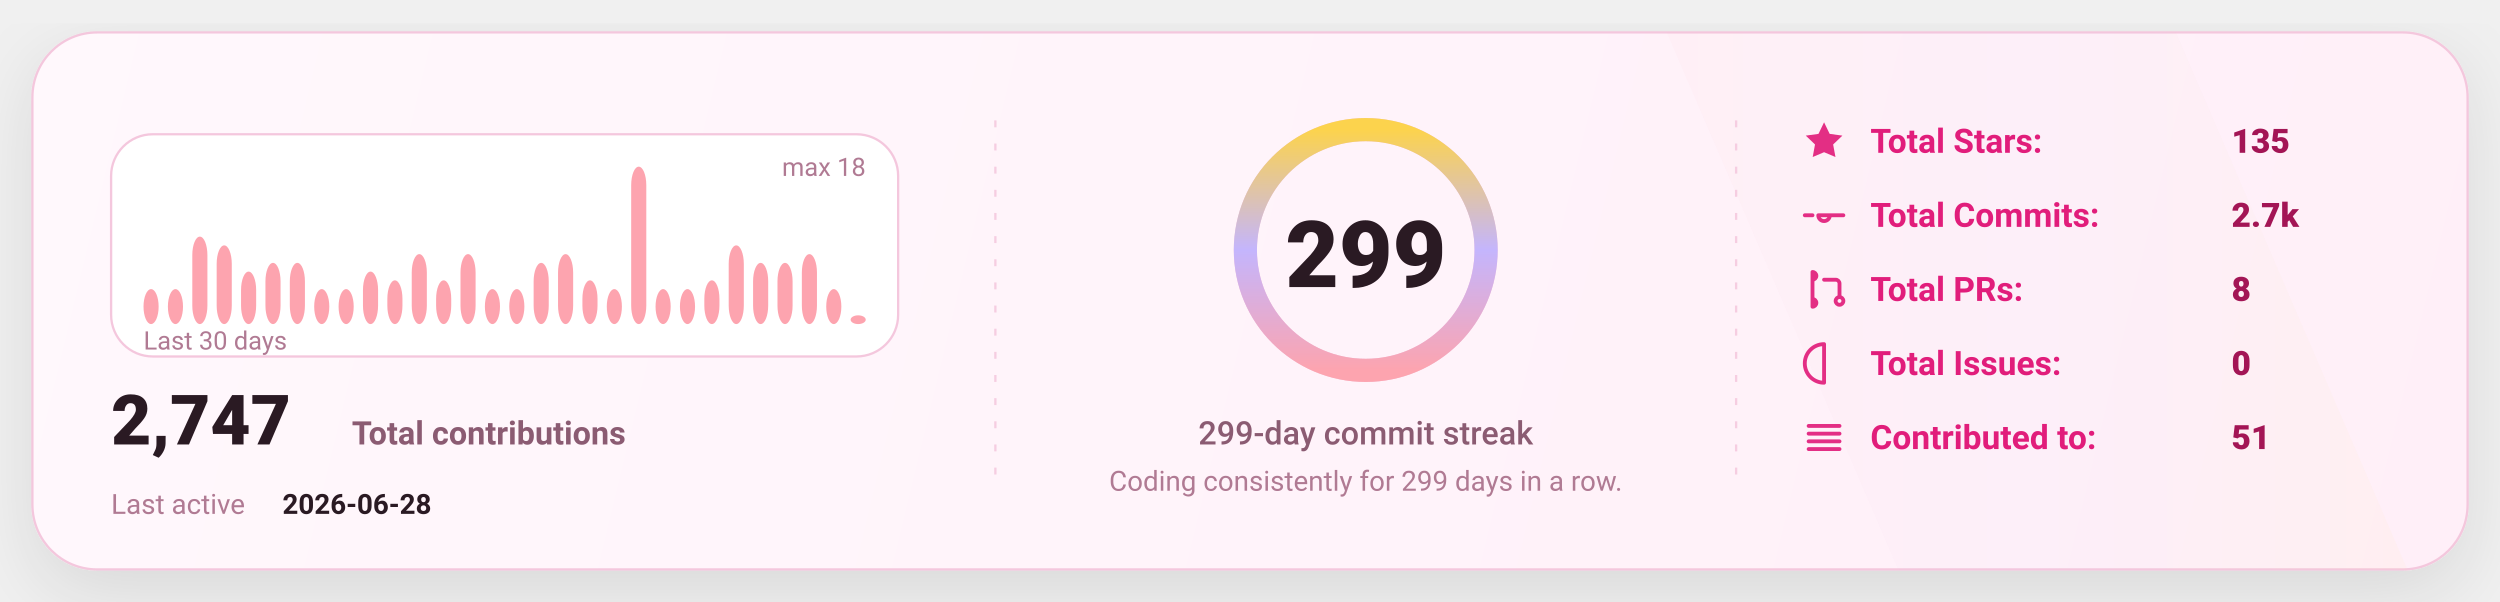
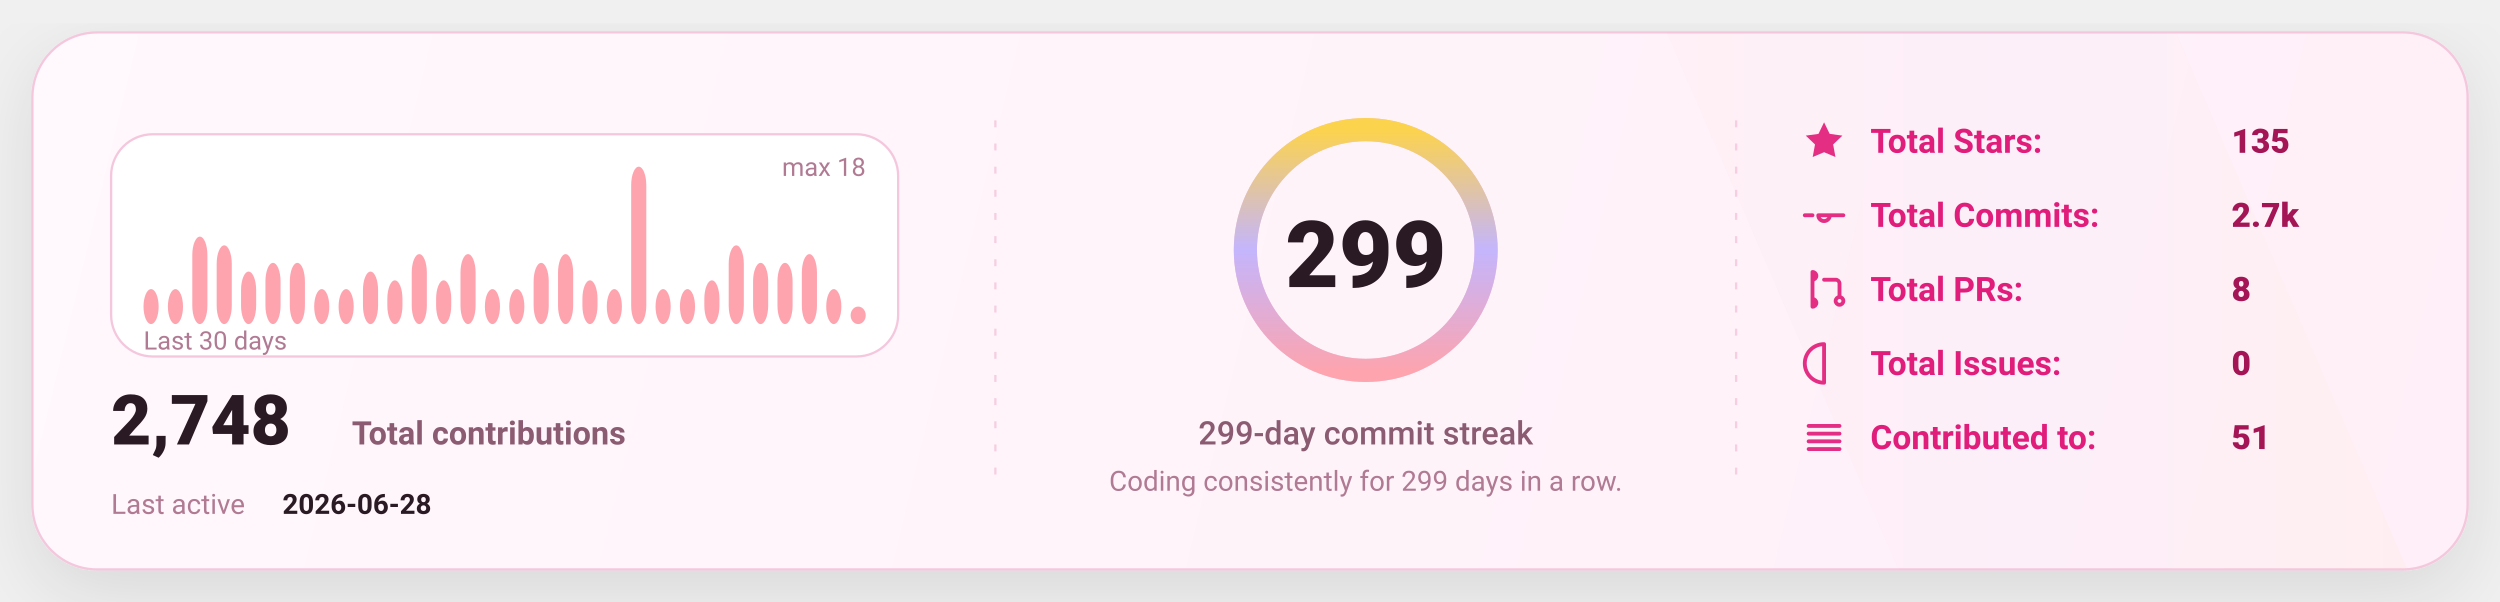
<svg xmlns="http://www.w3.org/2000/svg" width="1080" height="260" viewBox="0 0 1080 260" fill="none" role="img" aria-label="GitHub stats card">
  <defs>
    <linearGradient id="bg" x1="0" y1="0" x2="1080" y2="260" gradientUnits="userSpaceOnUse">
      <stop stop-color="#FFF8FC" />
      <stop offset="1" stop-color="#FFEFF8" />
    </linearGradient>
    <linearGradient id="accent" x1="0" y1="0" x2="1" y2="0">
      <stop offset="0" stop-color="#FDA4AF" />
      <stop offset="0.5" stop-color="#C4B5FD" />
      <stop offset="1" stop-color="#FCD34D" />
    </linearGradient>
    <linearGradient id="chartFill" x1="0" y1="0" x2="0" y2="1">
      <stop stop-color="#FDA4AF" stop-opacity="0.18" />
      <stop offset="1" stop-color="#FDA4AF" stop-opacity="0" />
    </linearGradient>
    <filter id="shadow" x="-20%" y="-20%" width="140%" height="140%">
      <feDropShadow dx="0" dy="10" stdDeviation="16" flood-color="#000000" flood-opacity="0.1" />
    </filter>
    <style>
      text { font-family: "Comic Sans MS","Trebuchet MS","Segoe UI",system-ui,-apple-system,Roboto,Helvetica,Arial,sans-serif; dominant-baseline: alphabetic; }
    </style>
  </defs>
  <rect x="14" y="14" width="1052" height="232" rx="28" fill="url(#bg)" stroke="#F4C7DD" stroke-width="1" filter="url(#shadow)" />
  <path d="M720 14     L940 14     L1040 246     L820 246 Z" fill="url(#accent)" opacity="0.04" />
  <line x1="430" y1="52" x2="430" y2="208" stroke="#F4C7DD" stroke-width="1" stroke-dasharray="3 7" opacity="0.85" />
  <line x1="430" y1="52" x2="430" y2="208" stroke="url(#accent)" stroke-width="1.4" stroke-dasharray="2 7" opacity="0.65" />
  <line x1="750" y1="52" x2="750" y2="208" stroke="#F4C7DD" stroke-width="1" stroke-dasharray="3 7" opacity="0.85" />
  <line x1="750" y1="52" x2="750" y2="208" stroke="url(#accent)" stroke-width="1.4" stroke-dasharray="2 7" opacity="0.65" />
  <g transform="translate(48,58)">
    <rect x="0" y="0" width="340" height="96" rx="18" fill="#FFFFFF" stroke="#F4C7DD" />
    <rect x="14.00" y="66.89" width="6.53" height="15.11" rx="8.00" fill="#FDA4AF" />
    <rect x="24.53" y="66.89" width="6.53" height="15.11" rx="8.00" fill="#FDA4AF" />
    <rect x="35.07" y="44.22" width="6.53" height="37.78" rx="8.00" fill="#FDA4AF" />
    <rect x="45.60" y="48.00" width="6.53" height="34.00" rx="8.00" fill="#FDA4AF" />
    <rect x="56.13" y="59.33" width="6.53" height="22.67" rx="8.00" fill="#FDA4AF" />
    <rect x="66.67" y="55.56" width="6.53" height="26.44" rx="8.00" fill="#FDA4AF" />
    <rect x="77.20" y="55.56" width="6.53" height="26.44" rx="8.00" fill="#FDA4AF" />
    <rect x="87.73" y="66.89" width="6.53" height="15.11" rx="8.00" fill="#FDA4AF" />
    <rect x="98.27" y="66.89" width="6.53" height="15.11" rx="8.00" fill="#FDA4AF" />
    <rect x="108.80" y="59.33" width="6.53" height="22.67" rx="8.00" fill="#FDA4AF" />
    <rect x="119.33" y="63.11" width="6.53" height="18.89" rx="8.00" fill="#FDA4AF" />
    <rect x="129.87" y="51.78" width="6.53" height="30.22" rx="8.00" fill="#FDA4AF" />
    <rect x="140.40" y="63.11" width="6.53" height="18.89" rx="8.00" fill="#FDA4AF" />
    <rect x="150.93" y="51.78" width="6.53" height="30.22" rx="8.00" fill="#FDA4AF" />
    <rect x="161.47" y="66.89" width="6.53" height="15.11" rx="8.00" fill="#FDA4AF" />
    <rect x="172.00" y="66.89" width="6.53" height="15.11" rx="8.00" fill="#FDA4AF" />
    <rect x="182.53" y="55.56" width="6.53" height="26.44" rx="8.00" fill="#FDA4AF" />
    <rect x="193.07" y="51.78" width="6.53" height="30.22" rx="8.00" fill="#FDA4AF" />
    <rect x="203.60" y="63.11" width="6.53" height="18.89" rx="8.00" fill="#FDA4AF" />
    <rect x="214.13" y="66.89" width="6.53" height="15.11" rx="8.00" fill="#FDA4AF" />
    <rect x="224.67" y="14.00" width="6.53" height="68.00" rx="8.00" fill="#FDA4AF" />
    <rect x="235.20" y="66.89" width="6.53" height="15.11" rx="8.00" fill="#FDA4AF" />
    <rect x="245.73" y="66.89" width="6.53" height="15.11" rx="8.00" fill="#FDA4AF" />
    <rect x="256.27" y="63.11" width="6.53" height="18.89" rx="8.00" fill="#FDA4AF" />
    <rect x="266.80" y="48.00" width="6.53" height="34.00" rx="8.00" fill="#FDA4AF" />
    <rect x="277.33" y="55.56" width="6.53" height="26.44" rx="8.00" fill="#FDA4AF" />
    <rect x="287.87" y="55.56" width="6.53" height="26.44" rx="8.00" fill="#FDA4AF" />
    <rect x="298.40" y="51.78" width="6.53" height="30.22" rx="8.00" fill="#FDA4AF" />
    <rect x="308.93" y="66.89" width="6.53" height="15.11" rx="8.00" fill="#FDA4AF" />
-     <rect x="319.47" y="78.22" width="6.53" height="3.78" rx="8.00" fill="#FDA4AF" />
+     <rect x="319.47" y="74.44" width="6.53" height="7.56" rx="8.00" fill="#FDA4AF" />
    <text x="14" y="93.00" fill="#B07A93" font-size="11">
      Last 30 days
    </text>
    <text x="326.00" y="18" text-anchor="end" fill="#B07A93" font-size="11">
      max 18
    </text>
    <g transform="translate(0,134)">
      <text x="0" y="0" fill="#2A1A23" font-size="30" font-weight="820">
-         2,747
+         2,748
      </text>
      <text x="104" y="0" fill="#8B5B72" font-size="14" font-weight="650">
        Total contributions
      </text>
      <text x="0" y="30" fill="#B07A93" font-size="12">
        Last active
      </text>
      <text x="74" y="30" fill="#2A1A23" font-size="12" font-weight="700">
        2026-06-28
      </text>
    </g>
  </g>
  <g>
    <circle cx="590" cy="108" r="52" stroke="#F4C7DD" stroke-width="10" />
    <circle cx="590" cy="108" r="52" stroke="url(#accent)" stroke-width="10" stroke-linecap="round" stroke-dasharray="326.73 326.73" transform="rotate(-90 590 108)" />
    <text x="590" y="124.00" text-anchor="middle" fill="#2A1A23" font-size="40" font-weight="900">
      299
    </text>
    <text x="590" y="192.00" text-anchor="middle" fill="#8B5B72" font-size="14" font-weight="450">
      299-day commit streak
    </text>
    <text x="590" y="212.00" text-anchor="middle" fill="#B07A93" font-size="12" font-weight="420">
      Coding consistently for 299 days in a row.
    </text>
  </g>
  <g transform="translate(778,66)">
    <g transform="translate(0,0)">
      <g transform="translate(0,-15)">
        <svg x="0" y="0" width="20" height="20" viewBox="0 0 24 24" fill="none">
          <path d="M12 2.2l2.9 6 6.6.9-4.8 4.6 1.2 6.5L12 17.7 6.1 20.2l1.2-6.5-4.8-4.6 6.6-.9L12 2.2z" fill="#E11D7B" opacity="0.92" />
        </svg>
      </g>
      <text x="30" y="0" fill="#E11D7B" font-size="14.5" font-weight="650">
            Total Stars:
          </text>
      <text x="186" y="0" fill="#A31555" font-size="14.5" font-weight="850">
            135
          </text>
    </g>
    <g transform="translate(0,32)">
      <g transform="translate(0,-15)">
        <svg x="0" y="0" width="20" height="20" viewBox="0 0 24 24" fill="none">
          <path d="M9 12a3 3 0 1 0 6 0Zm-7 0h4m8 0h8" stroke="#E11D7B" stroke-width="2" stroke-linecap="round" stroke-linejoin="round" opacity="0.92" />
        </svg>
      </g>
      <text x="30" y="0" fill="#E11D7B" font-size="14.5" font-weight="650">
            Total Commits:
          </text>
      <text x="186" y="0" fill="#A31555" font-size="14.5" font-weight="850">
            2.7k
          </text>
    </g>
    <g transform="translate(0,64)">
      <g transform="translate(0,-15)">
        <svg x="0" y="0" width="20" height="20" viewBox="0 0 24 24" fill="none">
          <path d="M6 4v16m0-13a2 2 0 1 0 0-4Zm0 14a2 2 0 1 0 0-4Zm6-14h6a2 2 0 0 1 2 2v7m0 0a2 2 0 1 0 0 4 2 2 0 0 0 0-4Z" stroke="#E11D7B" stroke-width="2" stroke-linecap="round" stroke-linejoin="round" opacity="0.92" />
        </svg>
      </g>
      <text x="30" y="0" fill="#E11D7B" font-size="14.5" font-weight="650">
            Total PRs:
          </text>
      <text x="186" y="0" fill="#A31555" font-size="14.5" font-weight="850">
            8
          </text>
    </g>
    <g transform="translate(0,96)">
      <g transform="translate(0,-15)">
        <svg x="0" y="0" width="20" height="20" viewBox="0 0 24 24" fill="none">
          <path d="M12 2a10 10 0 1 0 0 20Zm0 6v6m0 4h.01" stroke="#E11D7B" stroke-width="2" stroke-linecap="round" stroke-linejoin="round" opacity="0.92" />
        </svg>
      </g>
      <text x="30" y="0" fill="#E11D7B" font-size="14.5" font-weight="650">
            Total Issues:
          </text>
      <text x="186" y="0" fill="#A31555" font-size="14.5" font-weight="850">
            0
          </text>
    </g>
    <g transform="translate(0,128)">
      <g transform="translate(0,-15)">
        <svg x="0" y="0" width="20" height="20" viewBox="0 0 24 24" fill="none">
          <path d="M4 6h16M4 10h16M4 14h16M4 18h16" stroke="#E11D7B" stroke-width="2" stroke-linecap="round" stroke-linejoin="round" opacity="0.92" />
        </svg>
      </g>
      <text x="30" y="0" fill="#E11D7B" font-size="14.5" font-weight="650">
            Contributed to:
          </text>
      <text x="186" y="0" fill="#A31555" font-size="14.5" font-weight="850">
            51
          </text>
    </g>
  </g>
</svg>
